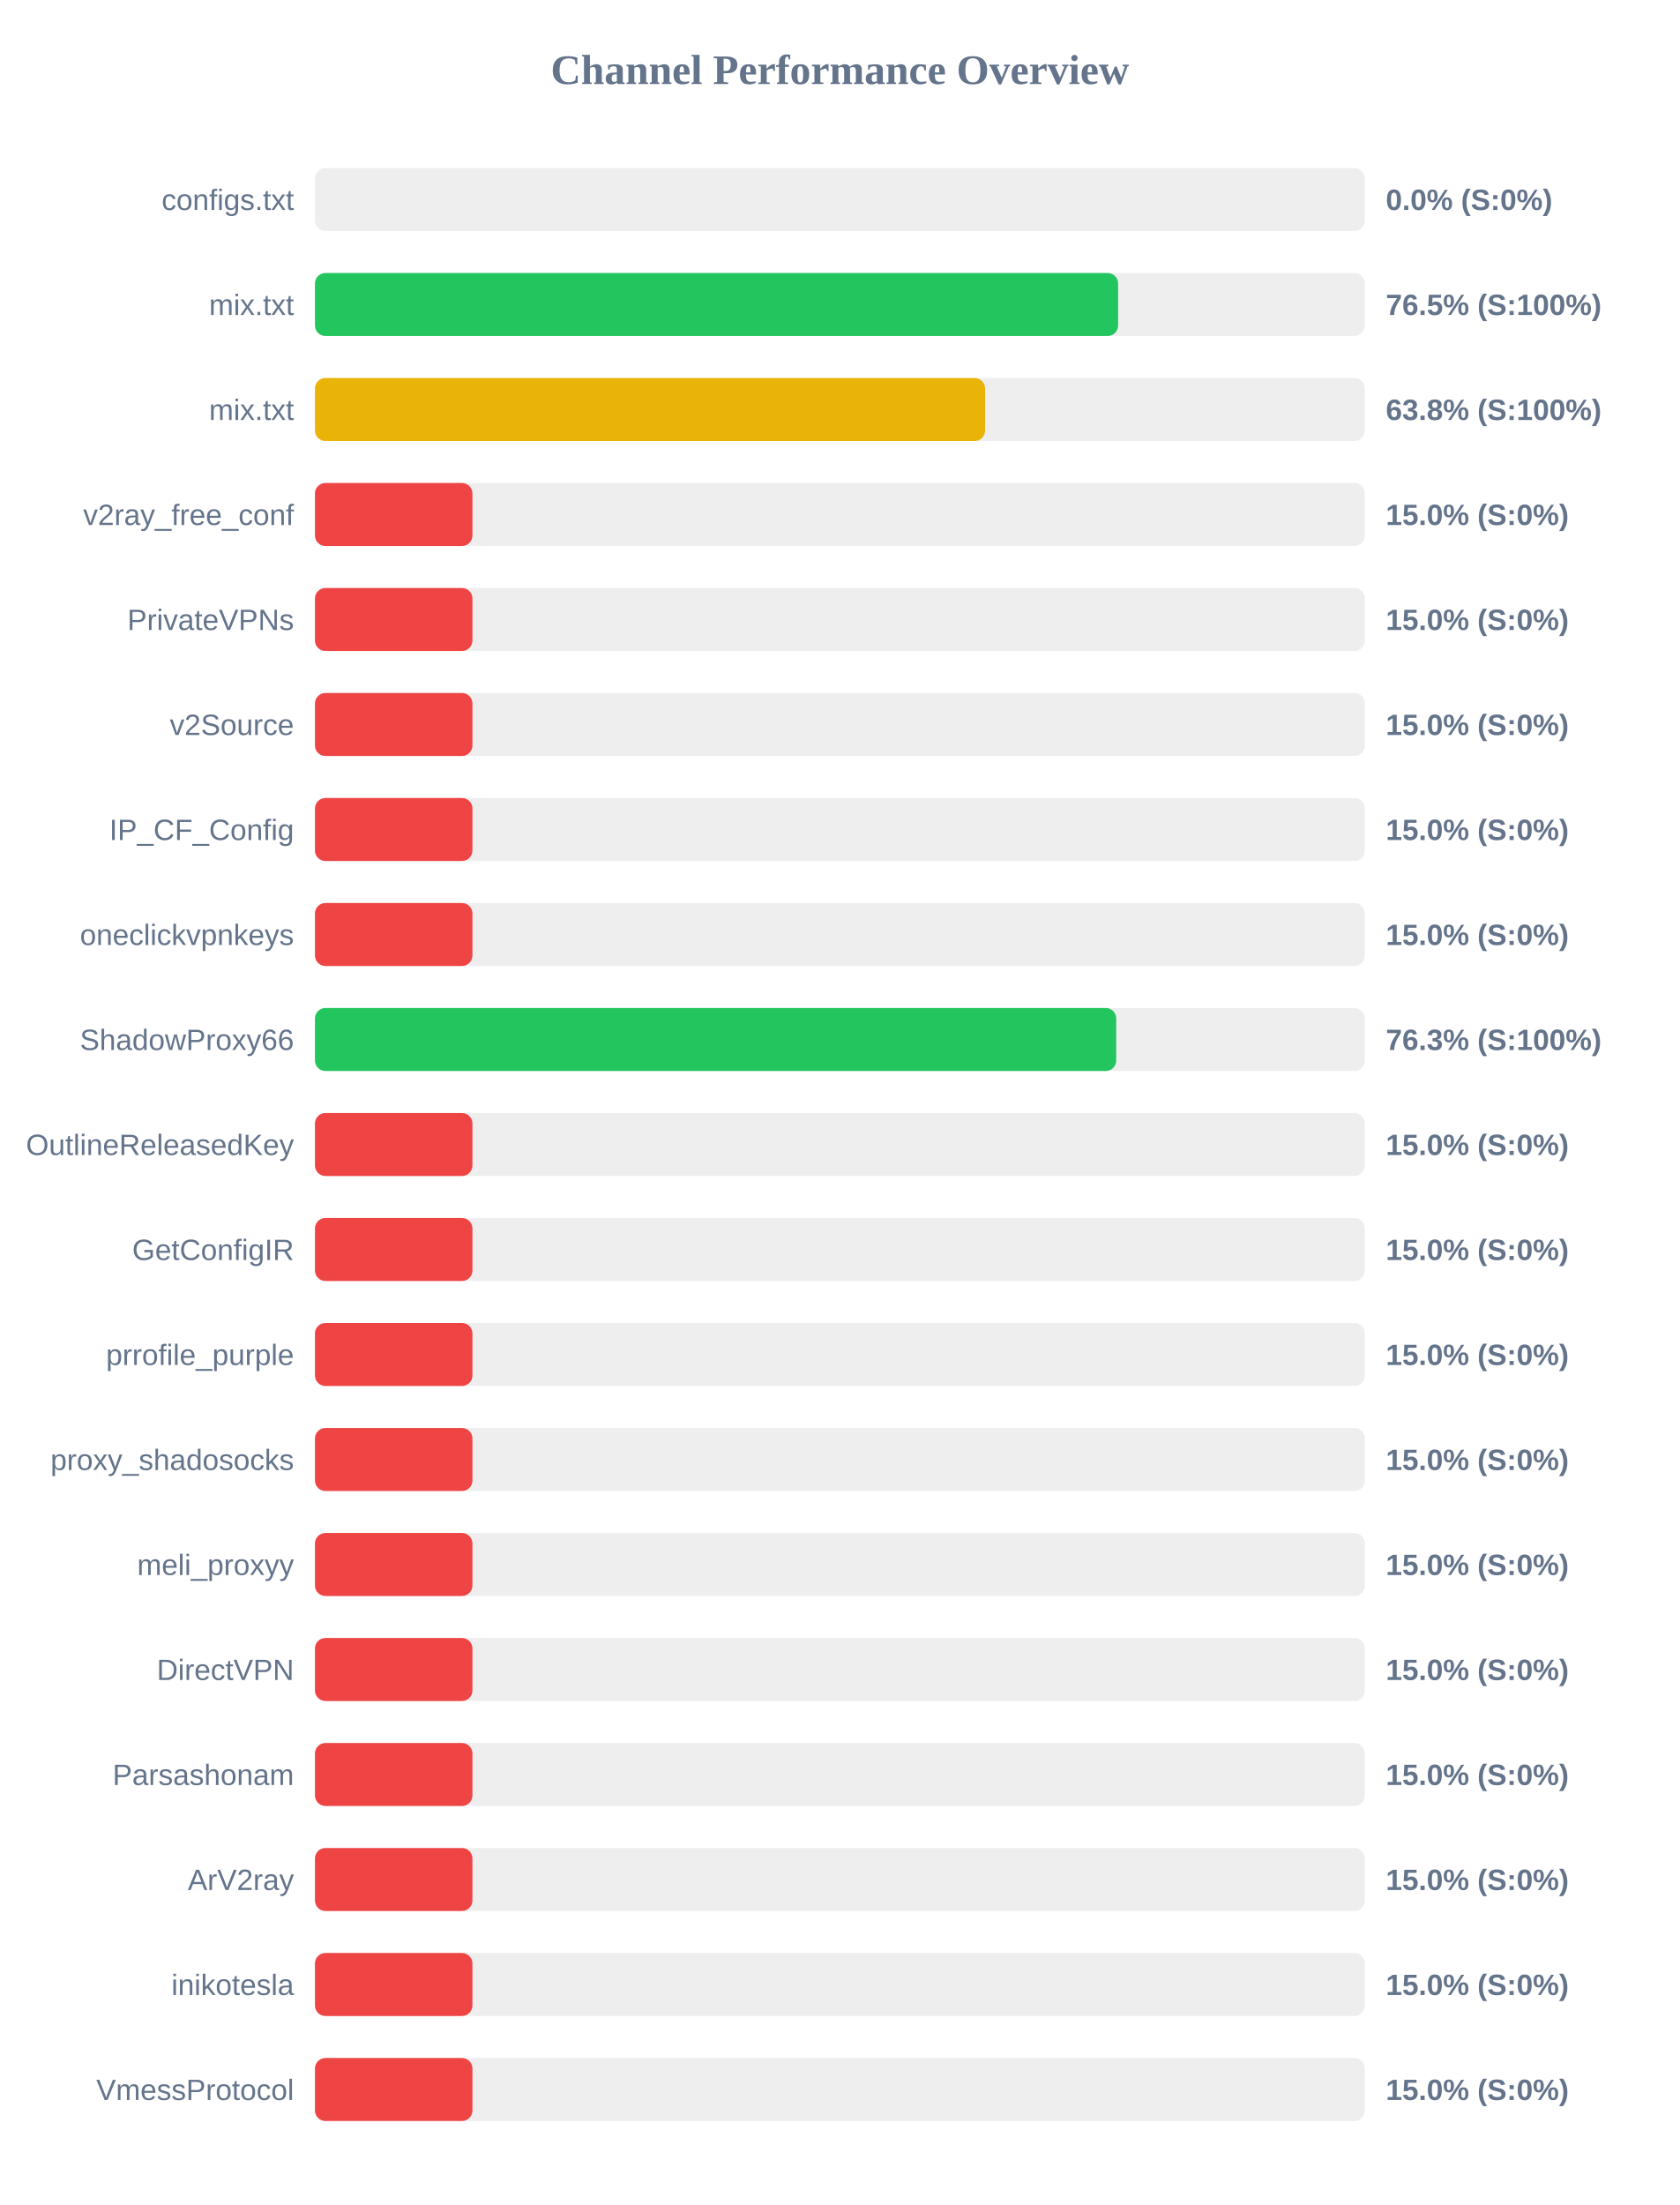
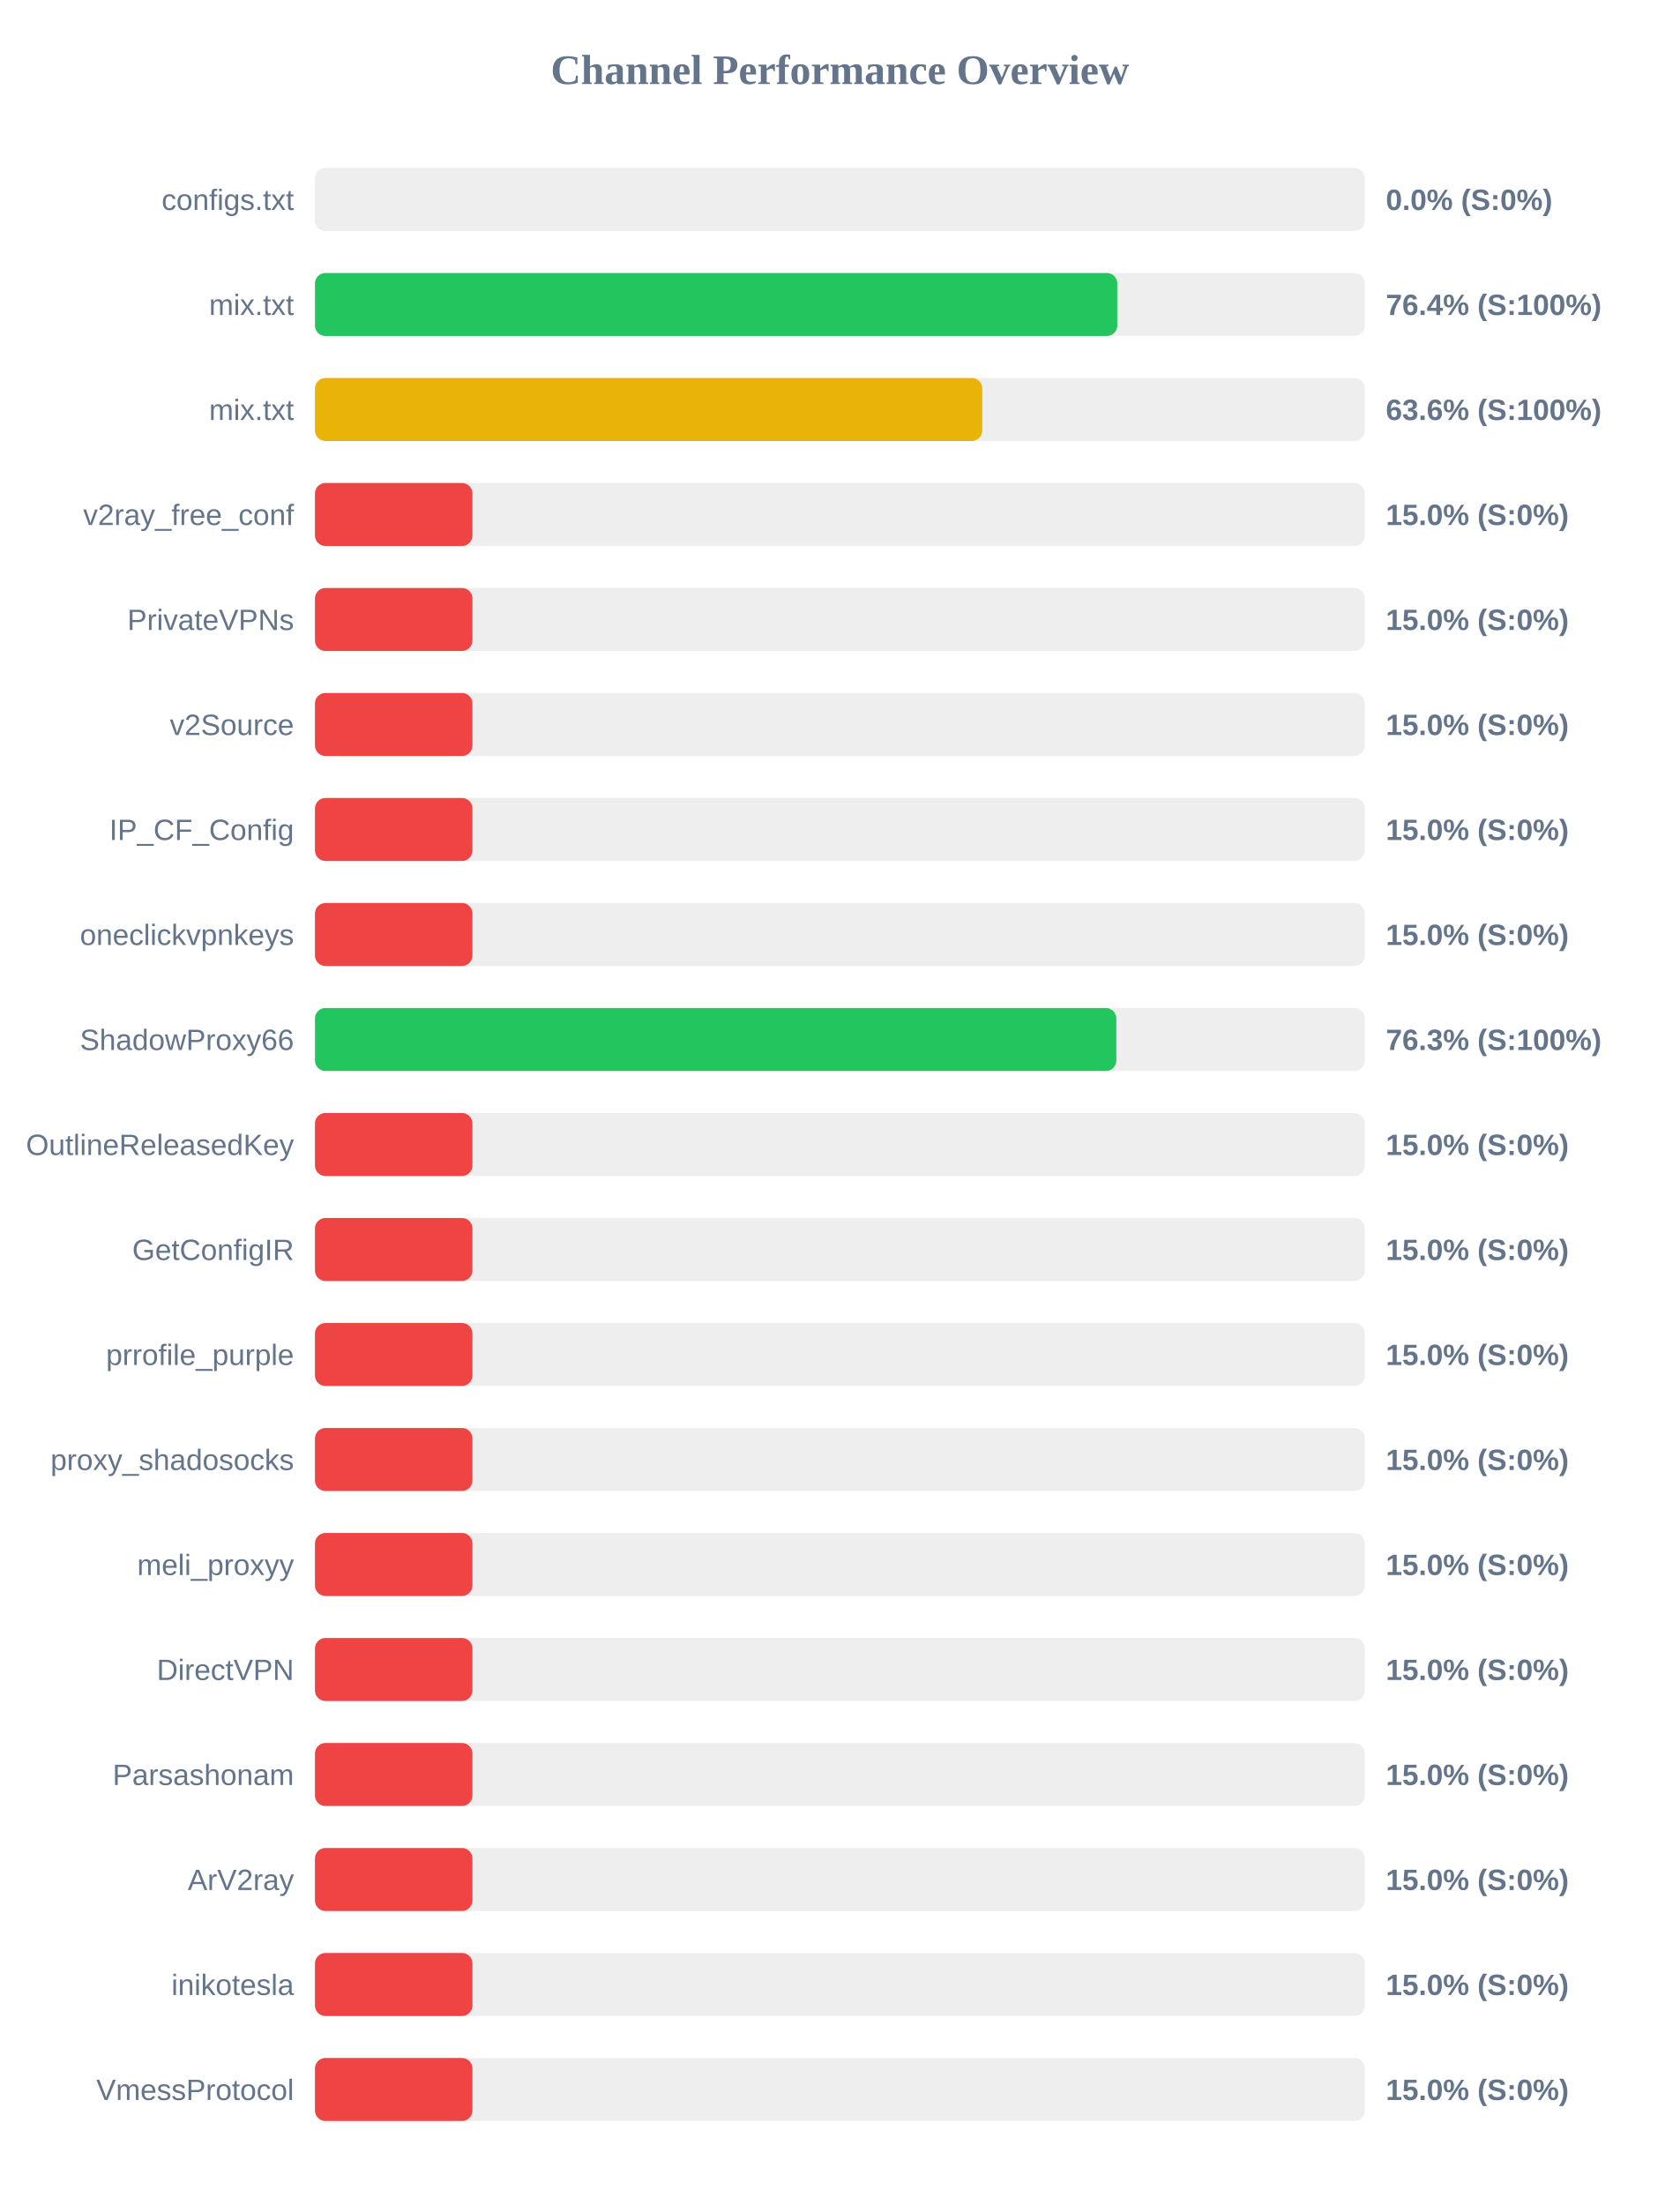
<svg xmlns="http://www.w3.org/2000/svg" width="800" height="1050" version="1.1">
  <style>
        .row { font: 14px Arial; fill: #64748b; }
        .score { font: bold 14px Arial; fill: #64748b; }
    </style>
  <text x="400" y="40" text-anchor="middle" font-size="20px" font-weight="bold" fill="#64748b">Channel Performance Overview</text>
  <rect x="150" y="80" width="500" height="30" fill="#eee" rx="5" />
  <rect x="150" y="80" width="0.0" height="30" fill="#ef4444" rx="5" />
  <text x="140" y="100" text-anchor="end" class="row">configs.txt</text>
  <text x="660" y="100" text-anchor="start" class="score">0.0% (S:0%)</text>
  <rect x="150" y="130" width="500" height="30" fill="#eee" rx="5" />
-   <rect x="150" y="130" width="382.5" height="30" fill="#22c55e" rx="5" />
+   <rect x="150" y="130" width="382.1" height="30" fill="#22c55e" rx="5" />
  <text x="140" y="150" text-anchor="end" class="row">mix.txt</text>
-   <text x="660" y="150" text-anchor="start" class="score">76.5% (S:100%)</text>
+   <text x="660" y="150" text-anchor="start" class="score">76.4% (S:100%)</text>
  <rect x="150" y="180" width="500" height="30" fill="#eee" rx="5" />
-   <rect x="150" y="180" width="319.15" height="30" fill="#eab308" rx="5" />
+   <rect x="150" y="180" width="317.8" height="30" fill="#eab308" rx="5" />
  <text x="140" y="200" text-anchor="end" class="row">mix.txt</text>
-   <text x="660" y="200" text-anchor="start" class="score">63.8% (S:100%)</text>
+   <text x="660" y="200" text-anchor="start" class="score">63.6% (S:100%)</text>
  <rect x="150" y="230" width="500" height="30" fill="#eee" rx="5" />
  <rect x="150" y="230" width="75.0" height="30" fill="#ef4444" rx="5" />
  <text x="140" y="250" text-anchor="end" class="row">v2ray_free_conf</text>
  <text x="660" y="250" text-anchor="start" class="score">15.0% (S:0%)</text>
  <rect x="150" y="280" width="500" height="30" fill="#eee" rx="5" />
  <rect x="150" y="280" width="75.0" height="30" fill="#ef4444" rx="5" />
  <text x="140" y="300" text-anchor="end" class="row">PrivateVPNs</text>
  <text x="660" y="300" text-anchor="start" class="score">15.0% (S:0%)</text>
  <rect x="150" y="330" width="500" height="30" fill="#eee" rx="5" />
  <rect x="150" y="330" width="75.0" height="30" fill="#ef4444" rx="5" />
  <text x="140" y="350" text-anchor="end" class="row">v2Source</text>
  <text x="660" y="350" text-anchor="start" class="score">15.0% (S:0%)</text>
  <rect x="150" y="380" width="500" height="30" fill="#eee" rx="5" />
  <rect x="150" y="380" width="75.0" height="30" fill="#ef4444" rx="5" />
  <text x="140" y="400" text-anchor="end" class="row">IP_CF_Config</text>
  <text x="660" y="400" text-anchor="start" class="score">15.0% (S:0%)</text>
  <rect x="150" y="430" width="500" height="30" fill="#eee" rx="5" />
  <rect x="150" y="430" width="75.0" height="30" fill="#ef4444" rx="5" />
  <text x="140" y="450" text-anchor="end" class="row">oneclickvpnkeys</text>
  <text x="660" y="450" text-anchor="start" class="score">15.0% (S:0%)</text>
  <rect x="150" y="480" width="500" height="30" fill="#eee" rx="5" />
-   <rect x="150" y="480" width="381.6" height="30" fill="#22c55e" rx="5" />
+   <rect x="150" y="480" width="381.65" height="30" fill="#22c55e" rx="5" />
  <text x="140" y="500" text-anchor="end" class="row">ShadowProxy66</text>
  <text x="660" y="500" text-anchor="start" class="score">76.3% (S:100%)</text>
  <rect x="150" y="530" width="500" height="30" fill="#eee" rx="5" />
  <rect x="150" y="530" width="75.0" height="30" fill="#ef4444" rx="5" />
  <text x="140" y="550" text-anchor="end" class="row">OutlineReleasedKey</text>
  <text x="660" y="550" text-anchor="start" class="score">15.0% (S:0%)</text>
  <rect x="150" y="580" width="500" height="30" fill="#eee" rx="5" />
  <rect x="150" y="580" width="75.0" height="30" fill="#ef4444" rx="5" />
  <text x="140" y="600" text-anchor="end" class="row">GetConfigIR</text>
  <text x="660" y="600" text-anchor="start" class="score">15.0% (S:0%)</text>
  <rect x="150" y="630" width="500" height="30" fill="#eee" rx="5" />
  <rect x="150" y="630" width="75.0" height="30" fill="#ef4444" rx="5" />
  <text x="140" y="650" text-anchor="end" class="row">prrofile_purple</text>
  <text x="660" y="650" text-anchor="start" class="score">15.0% (S:0%)</text>
  <rect x="150" y="680" width="500" height="30" fill="#eee" rx="5" />
  <rect x="150" y="680" width="75.0" height="30" fill="#ef4444" rx="5" />
  <text x="140" y="700" text-anchor="end" class="row">proxy_shadosocks</text>
  <text x="660" y="700" text-anchor="start" class="score">15.0% (S:0%)</text>
  <rect x="150" y="730" width="500" height="30" fill="#eee" rx="5" />
  <rect x="150" y="730" width="75.0" height="30" fill="#ef4444" rx="5" />
  <text x="140" y="750" text-anchor="end" class="row">meli_proxyy</text>
  <text x="660" y="750" text-anchor="start" class="score">15.0% (S:0%)</text>
  <rect x="150" y="780" width="500" height="30" fill="#eee" rx="5" />
  <rect x="150" y="780" width="75.0" height="30" fill="#ef4444" rx="5" />
  <text x="140" y="800" text-anchor="end" class="row">DirectVPN</text>
  <text x="660" y="800" text-anchor="start" class="score">15.0% (S:0%)</text>
  <rect x="150" y="830" width="500" height="30" fill="#eee" rx="5" />
  <rect x="150" y="830" width="75.0" height="30" fill="#ef4444" rx="5" />
  <text x="140" y="850" text-anchor="end" class="row">Parsashonam</text>
  <text x="660" y="850" text-anchor="start" class="score">15.0% (S:0%)</text>
  <rect x="150" y="880" width="500" height="30" fill="#eee" rx="5" />
  <rect x="150" y="880" width="75.0" height="30" fill="#ef4444" rx="5" />
  <text x="140" y="900" text-anchor="end" class="row">ArV2ray</text>
  <text x="660" y="900" text-anchor="start" class="score">15.0% (S:0%)</text>
  <rect x="150" y="930" width="500" height="30" fill="#eee" rx="5" />
  <rect x="150" y="930" width="75.0" height="30" fill="#ef4444" rx="5" />
  <text x="140" y="950" text-anchor="end" class="row">inikotesla</text>
  <text x="660" y="950" text-anchor="start" class="score">15.0% (S:0%)</text>
  <rect x="150" y="980" width="500" height="30" fill="#eee" rx="5" />
  <rect x="150" y="980" width="75.0" height="30" fill="#ef4444" rx="5" />
  <text x="140" y="1000" text-anchor="end" class="row">VmessProtocol</text>
  <text x="660" y="1000" text-anchor="start" class="score">15.0% (S:0%)</text>
</svg>
